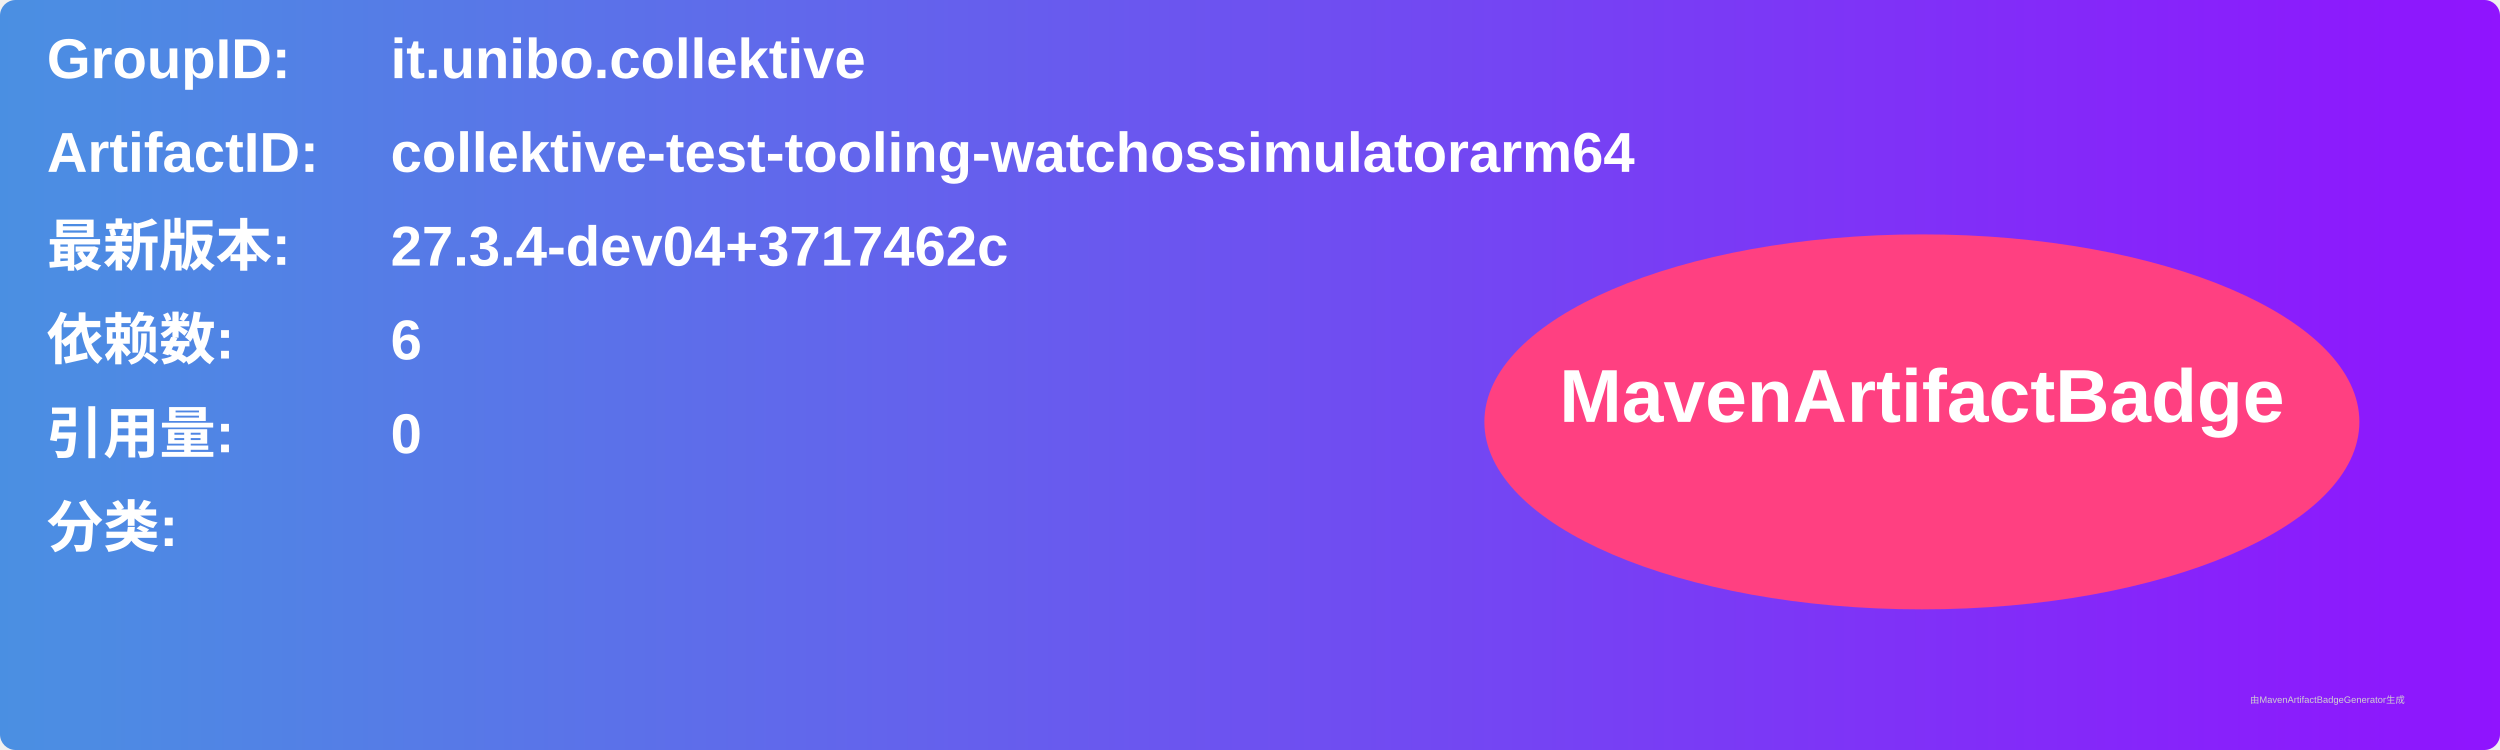
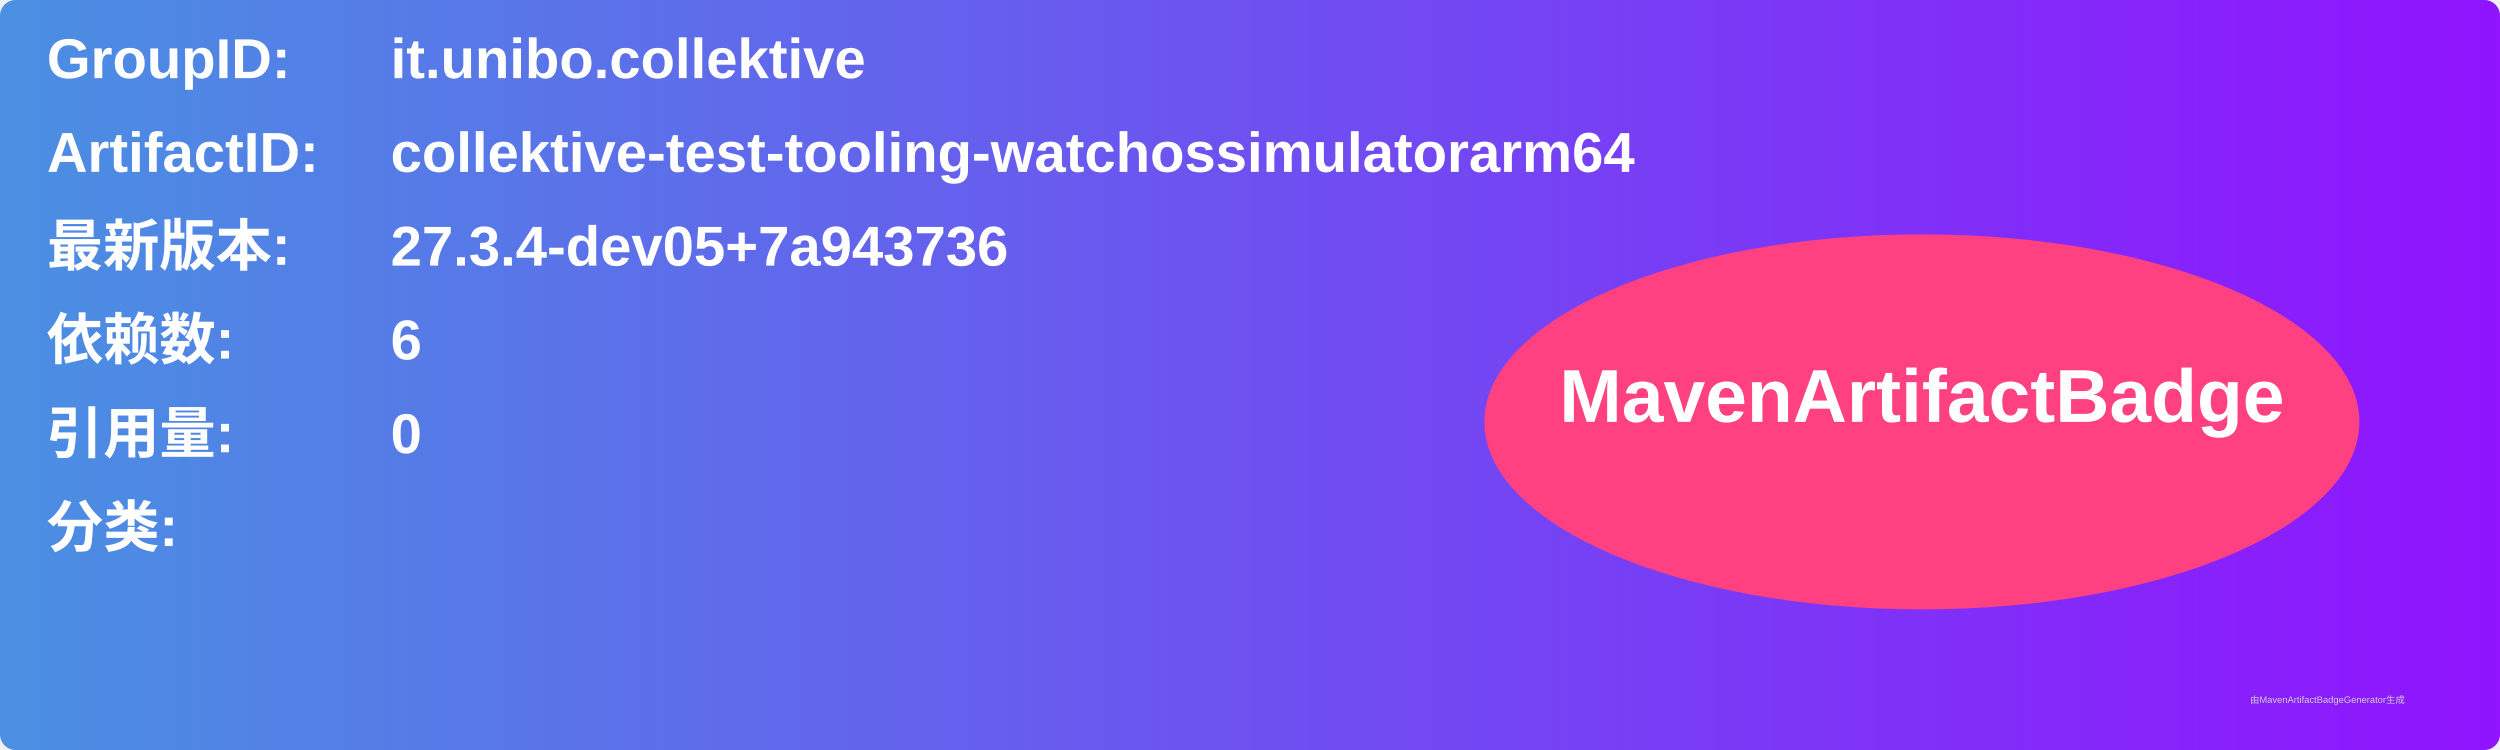
<svg xmlns="http://www.w3.org/2000/svg" width="800" height="240" viewBox="0 0 800 240">
  <linearGradient id="grad" x1="0%" y1="0%" x2="100%" y2="0%">
    <stop offset="0%" stop-color="#4a90e2" />
    <stop offset="100%" stop-color="#9013fe" />
  </linearGradient>
  <rect width="100%" height="100%" rx="5" ry="5" fill="url(#grad)" />
  <g transform="translate(15, 15)">
    <text x="0" y="10" font-family="Arial" font-size="18" fill="white" font-weight="bold" width="260">GroupID:</text>
    <text x="110" y="10" font-family="Arial" font-size="18" fill="white" font-weight="bold" width="460">it.unibo.collektive</text>
    <text x="0" y="40" font-family="Arial" font-size="18" fill="white" font-weight="bold" width="260">ArtifactID:</text>
    <text x="110" y="40" font-family="Arial" font-size="18" fill="white" font-weight="bold" width="460">collektive-test-tooling-watchossimulatorarm64</text>
    <text x="0" y="70" font-family="Arial" font-size="18" fill="white" font-weight="bold">最新版本:</text>
    <text x="110" y="70" font-family="Arial" font-size="18" fill="white" font-weight="bold">
-       <tspan font-weight="bold">27.3.4-dev04+3717462c</tspan>
+       <tspan font-weight="bold">27.3.4-dev05+7a943736</tspan>
    </text>
    <text x="0" y="100" font-family="Arial" font-size="18" fill="white" font-weight="bold">依赖数: </text>
    <text x="110" y="100" font-family="Arial" font-size="18" fill="white">
      <tspan font-weight="bold">6</tspan>
    </text>
    <text x="0" y="130" font-family="Arial" font-size="18" fill="white" font-weight="bold">引用量: </text>
    <text x="110" y="130" font-family="Arial" font-size="18" fill="white">
      <tspan font-weight="bold">0</tspan>
    </text>
    <text x="0" y="160" font-family="Arial" font-size="18" fill="white" font-weight="bold">分类:</text>
    <text x="10" y="190" font-family="Arial" font-size="10" fill="white">
      <tspan font-weight="bold" />
    </text>
    <ellipse cx="600" cy="120" rx="140" ry="60" fill="#ff4081" />
    <text x="600" y="120" text-anchor="middle" font-family="Arial" font-size="24" fill="white" font-weight="bold">MavenArtifactBadge</text>
  </g>
  <text x="720" y="225" font-family="Arial" font-size="3" fill="#d0d0d0">由MavenArtifactBadgeGenerator生成</text>
</svg>
